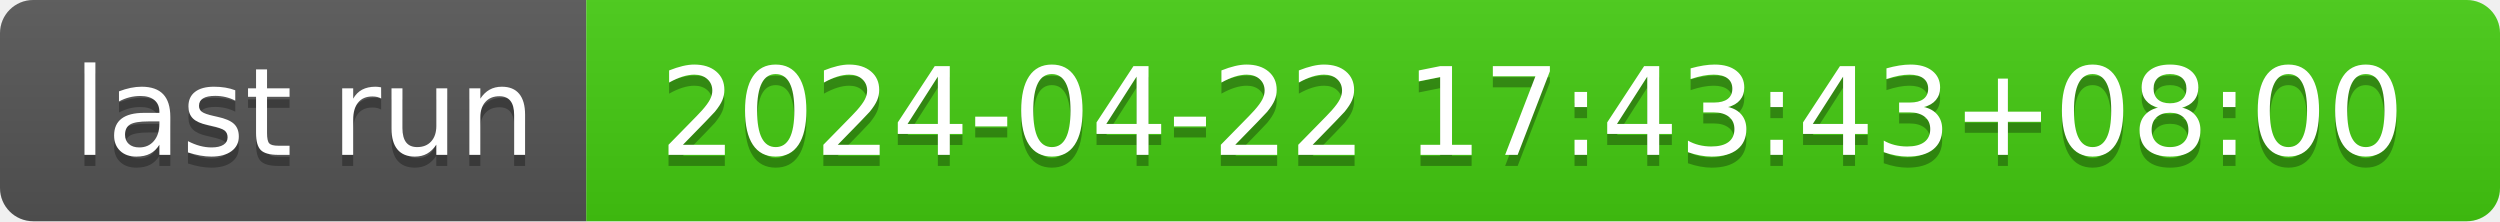
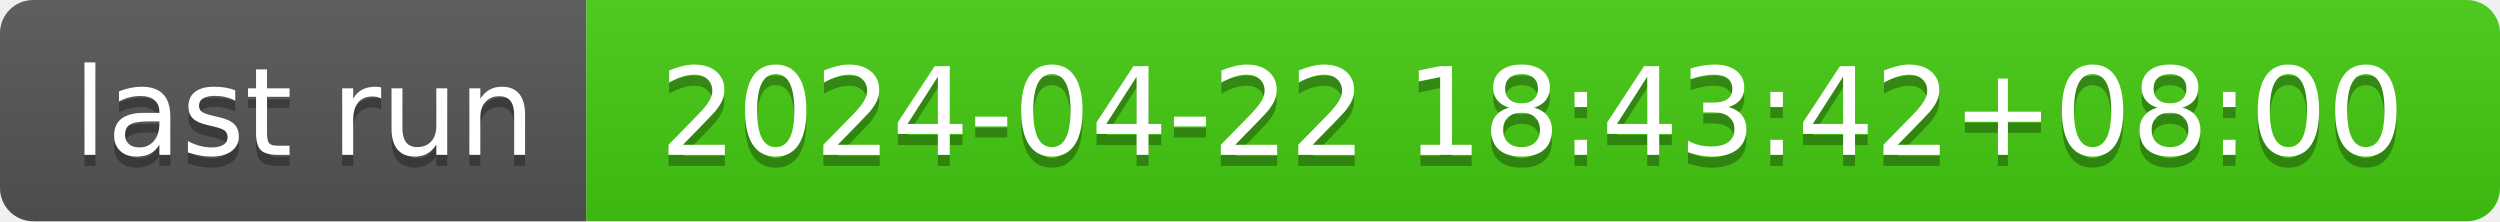
- <svg xmlns="http://www.w3.org/2000/svg" width="226" height="20" role="img" aria-label="last run: 2024-04-22 17:43:43+08:00">
+ <svg xmlns="http://www.w3.org/2000/svg" width="226" height="20" role="img" aria-label="last run: 2024-04-22 18:43:42+08:00">
  <linearGradient id="s" x2="0" y2="100%">
    <stop offset="0" stop-color="#bbb" stop-opacity=".1" />
    <stop offset="1" stop-opacity=".1" />
  </linearGradient>
  <clipPath id="r">
    <rect width="226" height="20" rx="3" fill="#fff" />
  </clipPath>
  <g clip-path="url(#r)">
    <rect width="53" height="20" fill="#555" />
    <rect x="53" width="173" height="20" fill="#4c1" />
    <rect width="226" height="20" fill="url(#s)" />
  </g>
  <g fill="#fff" text-anchor="middle" font-family="Verdana,Geneva,DejaVu Sans,sans-serif" text-rendering="geometricPrecision" font-size="110">
    <text aria-hidden="true" x="275" y="150" fill="#010101" fill-opacity=".3" transform="scale(.1)" textLength="430">last run</text>
    <text x="275" y="140" transform="scale(.1)" fill="#fff" textLength="430">last run</text>
-     <text aria-hidden="true" x="1385" y="150" fill="#010101" fill-opacity=".3" transform="scale(.1)" textLength="1630">2024-04-22 17:43:43+08:00</text>
-     <text x="1385" y="140" transform="scale(.1)" fill="#fff" textLength="1630">2024-04-22 17:43:43+08:00</text>
+     <text aria-hidden="true" x="1385" y="150" fill="#010101" fill-opacity=".3" transform="scale(.1)" textLength="1630">2024-04-22 18:43:42+08:00</text>
+     <text x="1385" y="140" transform="scale(.1)" fill="#fff" textLength="1630">2024-04-22 18:43:42+08:00</text>
  </g>
</svg>
